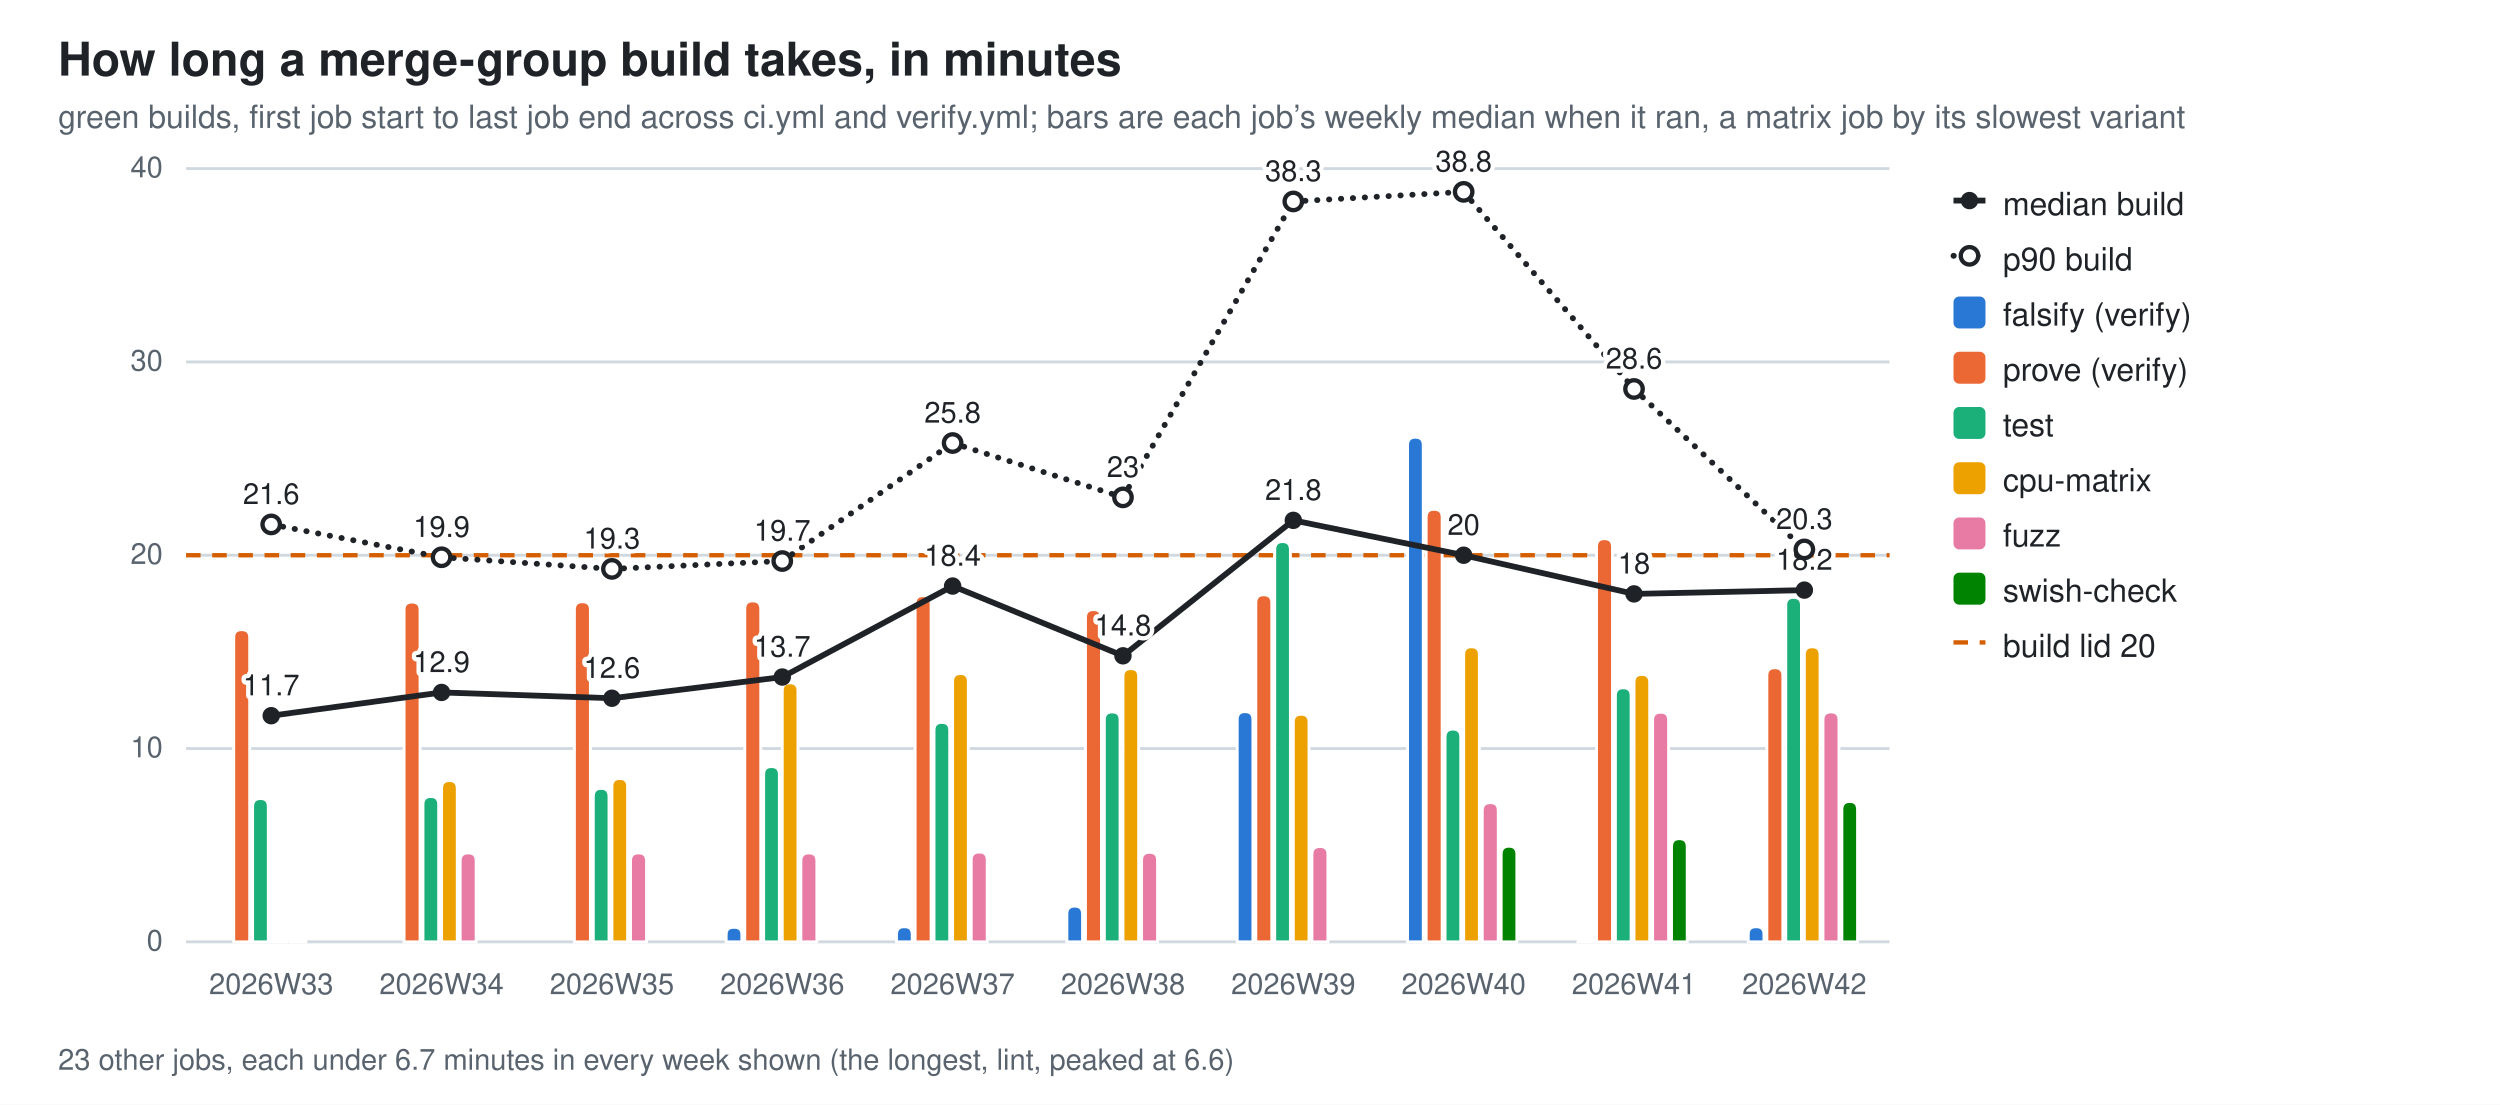
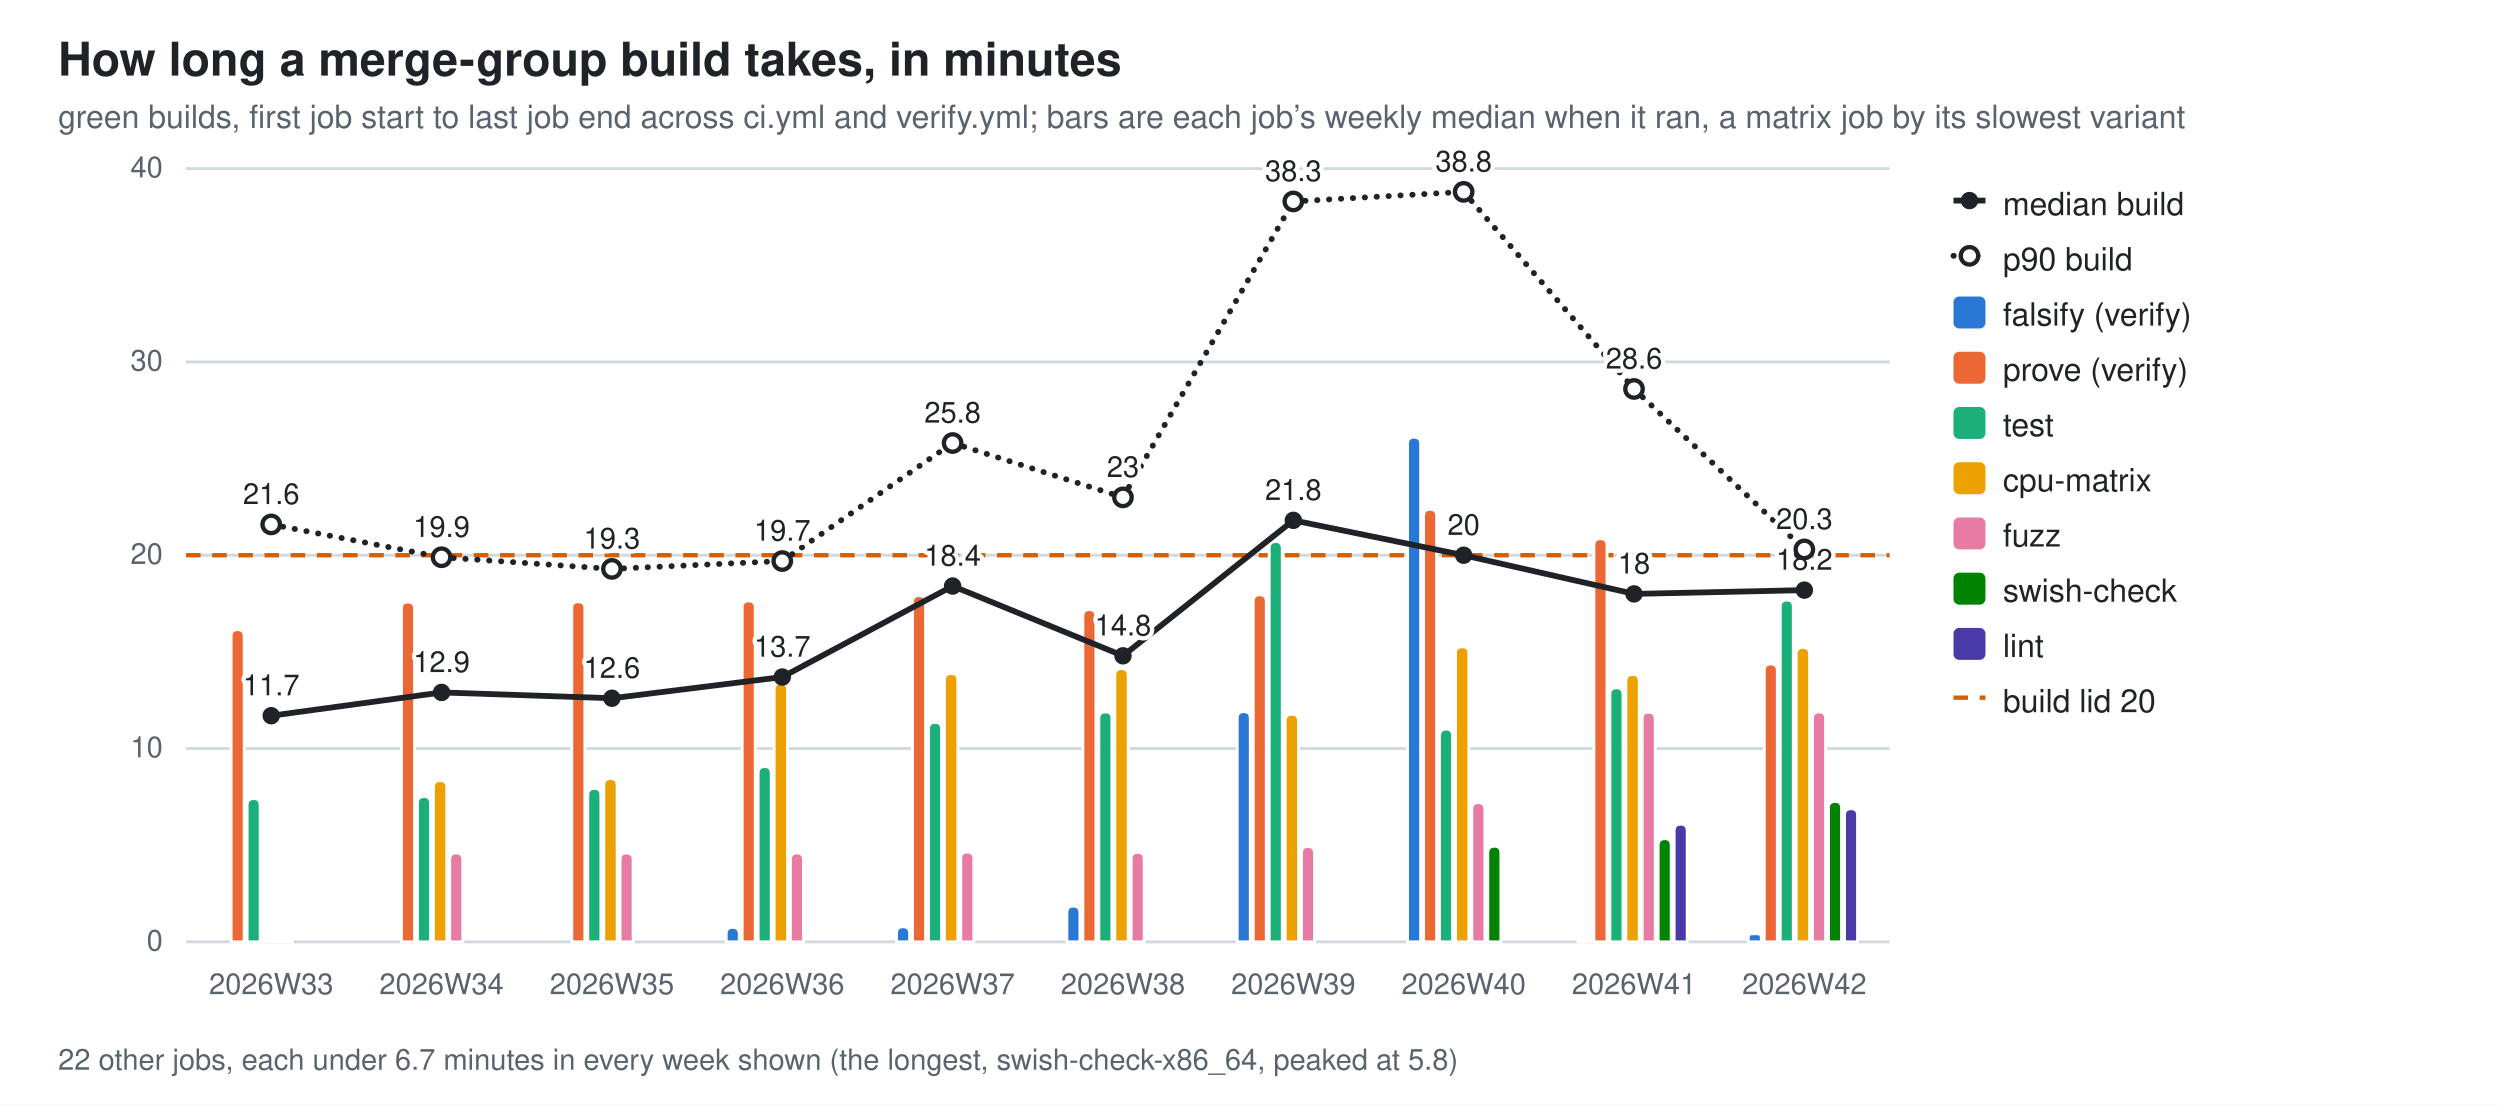
<svg xmlns="http://www.w3.org/2000/svg" width="860" height="380" viewBox="0 0 860 380" role="img" aria-label="How long a merge-group build takes, in minutes">
  <style>
  .bg{fill:#ffffff} .fg{fill:#1f2328} .mut{fill:#59636e} .grid{stroke:#d1d9e0}
  .seg{stroke:#ffffff;stroke-width:1} .tr{stroke:#1f2328;fill:none} .trd{fill:#1f2328} .trh{fill:#ffffff;stroke:#1f2328}
  .val{paint-order:stroke;stroke:#ffffff;stroke-width:3px;stroke-linejoin:round}
-   .s0{fill:#2a78d6}  .s1{fill:#eb6834}  .s2{fill:#1baf7a}  .s3{fill:#eda100}  .s4{fill:#e87ba4}  .s5{fill:#008300}
+   .s0{fill:#2a78d6}  .s1{fill:#eb6834}  .s2{fill:#1baf7a}  .s3{fill:#eda100}  .s4{fill:#e87ba4}  .s5{fill:#008300}  .s6{fill:#4a3aa7}
  @media (prefers-color-scheme: dark){
    .bg{fill:#0d1117} .fg{fill:#e6edf3} .mut{fill:#9198a1} .grid{stroke:#30363d}
-     .seg{stroke:#0d1117} .val{stroke:#0d1117} .tr{stroke:#e6edf3} .trd{fill:#e6edf3} .trh{fill:#0d1117;stroke:#e6edf3} .s0{fill:#3987e5} .s1{fill:#d95926} .s2{fill:#199e70} .s3{fill:#c98500} .s4{fill:#d55181} .s5{fill:#008300}}
+     .seg{stroke:#0d1117} .val{stroke:#0d1117} .tr{stroke:#e6edf3} .trd{fill:#e6edf3} .trh{fill:#0d1117;stroke:#e6edf3} .s0{fill:#3987e5} .s1{fill:#d95926} .s2{fill:#199e70} .s3{fill:#c98500} .s4{fill:#d55181} .s5{fill:#008300} .s6{fill:#9085e9}}
  text{font-family:-apple-system,BlinkMacSystemFont,"Segoe UI",Helvetica,Arial,sans-serif}
</style>
  <rect class="bg" width="860" height="380" />
  <text class="fg" x="20" y="26" font-size="16" font-weight="600">How long a merge-group build takes, in minutes</text>
  <text class="mut" x="20" y="44" font-size="11">green builds, first job start to last job end across ci.yml and verify.yml; bars are each job’s weekly median when it ran, a matrix job by its slowest variant</text>
  <line class="grid" x1="64" y1="324.0" x2="650.0" y2="324.0" stroke-width="1" />
  <text class="mut" x="56" y="327.0" font-size="10" text-anchor="end">0</text>
  <line class="grid" x1="64" y1="257.5" x2="650.0" y2="257.5" stroke-width="1" />
  <text class="mut" x="56" y="260.5" font-size="10" text-anchor="end">10</text>
  <line class="grid" x1="64" y1="191.0" x2="650.0" y2="191.0" stroke-width="1" />
  <text class="mut" x="56" y="194.0" font-size="10" text-anchor="end">20</text>
  <line class="grid" x1="64" y1="124.5" x2="650.0" y2="124.5" stroke-width="1" />
  <text class="mut" x="56" y="127.5" font-size="10" text-anchor="end">30</text>
  <line class="grid" x1="64" y1="58.0" x2="650.0" y2="58.0" stroke-width="1" />
  <text class="mut" x="56" y="61.0" font-size="10" text-anchor="end">40</text>
  <line x1="64" y1="191.0" x2="650.0" y2="191.0" stroke="#D55E00" stroke-width="1.5" stroke-dasharray="5 4" />
-   <path class="seg s1" d="M80.4,324.0 V219.3 Q80.4,216.6 83.1,216.6 H83.1 Q85.9,216.6 85.9,219.3 V324.0 Z" />
-   <path class="seg s2" d="M86.9,324.0 V277.5 Q86.9,274.7 89.6,274.7 H89.6 Q92.3,274.7 92.3,277.5 V324.0 Z" />
-   <path class="seg s3" d="M93.3,324.0 V323.5 Q93.3,323.1 93.8,323.1 H98.3 Q98.7,323.1 98.7,323.5 V324.0 Z" />
-   <path class="seg s4" d="M99.7,324.0 V323.6 Q99.7,323.1 100.2,323.1 H104.7 Q105.2,323.1 105.2,323.6 V324.0 Z" />
+   <path class="seg s1" d="M79.5,324.0 V218.9 Q79.5,216.6 81.7,216.6 H81.7 Q84.0,216.6 84.0,218.9 V324.0 Z" />
+   <path class="seg s2" d="M85.0,324.0 V277.0 Q85.0,274.7 87.3,274.7 H87.3 Q89.5,274.7 89.5,277.0 V324.0 Z" />
+   <path class="seg s3" d="M90.5,324.0 V323.5 Q90.5,323.1 91.0,323.1 H94.6 Q95.1,323.1 95.1,323.5 V324.0 Z" />
+   <path class="seg s4" d="M96.1,324.0 V323.6 Q96.1,323.1 96.5,323.1 H100.1 Q100.6,323.1 100.6,323.6 V324.0 Z" />
  <text class="mut" x="93.3" y="342" font-size="10" text-anchor="middle">2026W33</text>
-   <path class="seg s1" d="M139.0,324.0 V209.8 Q139.0,207.1 141.7,207.1 H141.7 Q144.5,207.1 144.5,209.8 V324.0 Z" />
-   <path class="seg s2" d="M145.5,324.0 V276.7 Q145.5,274.0 148.2,274.0 H148.2 Q150.9,274.0 150.9,276.7 V324.0 Z" />
-   <path class="seg s3" d="M151.9,324.0 V271.3 Q151.9,268.5 154.6,268.5 H154.6 Q157.3,268.5 157.3,271.3 V324.0 Z" />
-   <path class="seg s4" d="M158.3,324.0 V296.1 Q158.3,293.4 161.1,293.4 H161.1 Q163.8,293.4 163.8,296.1 V324.0 Z" />
+   <path class="seg s1" d="M138.1,324.0 V209.3 Q138.1,207.1 140.3,207.1 H140.3 Q142.6,207.1 142.6,209.3 V324.0 Z" />
+   <path class="seg s2" d="M143.6,324.0 V276.3 Q143.6,274.0 145.9,274.0 H145.9 Q148.1,274.0 148.1,276.3 V324.0 Z" />
+   <path class="seg s3" d="M149.1,324.0 V270.8 Q149.1,268.5 151.4,268.5 H151.4 Q153.7,268.5 153.7,270.8 V324.0 Z" />
+   <path class="seg s4" d="M154.7,324.0 V295.7 Q154.7,293.4 156.9,293.4 H156.9 Q159.2,293.4 159.2,295.7 V324.0 Z" />
  <text class="mut" x="151.9" y="342" font-size="10" text-anchor="middle">2026W34</text>
-   <path class="seg s1" d="M197.6,324.0 V209.7 Q197.6,207.0 200.3,207.0 H200.3 Q203.1,207.0 203.1,209.7 V324.0 Z" />
-   <path class="seg s2" d="M204.1,324.0 V274.0 Q204.1,271.2 206.8,271.2 H206.8 Q209.5,271.2 209.5,274.0 V324.0 Z" />
-   <path class="seg s3" d="M210.5,324.0 V270.5 Q210.5,267.8 213.2,267.8 H213.2 Q215.9,267.8 215.9,270.5 V324.0 Z" />
-   <path class="seg s4" d="M216.9,324.0 V296.1 Q216.9,293.4 219.7,293.4 H219.7 Q222.4,293.4 222.4,296.1 V324.0 Z" />
+   <path class="seg s1" d="M196.7,324.0 V209.2 Q196.7,207.0 198.9,207.0 H198.9 Q201.2,207.0 201.2,209.2 V324.0 Z" />
+   <path class="seg s2" d="M202.2,324.0 V273.5 Q202.2,271.2 204.5,271.2 H204.5 Q206.7,271.2 206.7,273.5 V324.0 Z" />
+   <path class="seg s3" d="M207.7,324.0 V270.1 Q207.7,267.8 210.0,267.8 H210.0 Q212.3,267.8 212.3,270.1 V324.0 Z" />
+   <path class="seg s4" d="M213.3,324.0 V295.7 Q213.3,293.4 215.5,293.4 H215.5 Q217.8,293.4 217.8,295.7 V324.0 Z" />
  <text class="mut" x="210.5" y="342" font-size="10" text-anchor="middle">2026W35</text>
-   <path class="seg s0" d="M249.8,324.0 V321.5 Q249.8,319.0 252.3,319.0 H252.7 Q255.2,319.0 255.2,321.5 V324.0 Z" />
-   <path class="seg s1" d="M256.2,324.0 V209.5 Q256.2,206.7 258.9,206.7 H258.9 Q261.7,206.7 261.7,209.5 V324.0 Z" />
-   <path class="seg s2" d="M262.7,324.0 V266.4 Q262.7,263.7 265.4,263.7 H265.4 Q268.1,263.7 268.1,266.4 V324.0 Z" />
-   <path class="seg s3" d="M269.1,324.0 V237.6 Q269.1,234.9 271.8,234.9 H271.8 Q274.5,234.9 274.5,237.6 V324.0 Z" />
-   <path class="seg s4" d="M275.5,324.0 V296.1 Q275.5,293.4 278.3,293.4 H278.3 Q281.0,293.4 281.0,296.1 V324.0 Z" />
+   <path class="seg s0" d="M249.8,324.0 V321.3 Q249.8,319.0 252.0,319.0 H252.0 Q254.3,319.0 254.3,321.3 V324.0 Z" />
+   <path class="seg s1" d="M255.3,324.0 V209.0 Q255.3,206.7 257.5,206.7 H257.5 Q259.8,206.7 259.8,209.0 V324.0 Z" />
+   <path class="seg s2" d="M260.8,324.0 V266.0 Q260.8,263.7 263.1,263.7 H263.1 Q265.3,263.7 265.3,266.0 V324.0 Z" />
+   <path class="seg s3" d="M266.3,324.0 V237.2 Q266.3,234.9 268.6,234.9 H268.6 Q270.9,234.9 270.9,237.2 V324.0 Z" />
+   <path class="seg s4" d="M271.9,324.0 V295.7 Q271.9,293.4 274.1,293.4 H274.1 Q276.4,293.4 276.4,295.7 V324.0 Z" />
  <text class="mut" x="269.1" y="342" font-size="10" text-anchor="middle">2026W36</text>
-   <path class="seg s0" d="M308.4,324.0 V321.4 Q308.4,318.8 311.0,318.8 H311.2 Q313.8,318.8 313.8,321.4 V324.0 Z" />
-   <path class="seg s1" d="M314.8,324.0 V207.6 Q314.8,204.9 317.5,204.9 H317.5 Q320.3,204.9 320.3,207.6 V324.0 Z" />
-   <path class="seg s2" d="M321.3,324.0 V251.2 Q321.3,248.5 324.0,248.5 H324.0 Q326.7,248.5 326.7,251.2 V324.0 Z" />
-   <path class="seg s3" d="M327.7,324.0 V234.4 Q327.7,231.7 330.4,231.7 H330.4 Q333.1,231.7 333.1,234.4 V324.0 Z" />
-   <path class="seg s4" d="M334.1,324.0 V295.8 Q334.1,293.1 336.9,293.1 H336.9 Q339.6,293.1 339.6,295.8 V324.0 Z" />
+   <path class="seg s0" d="M308.4,324.0 V321.1 Q308.4,318.8 310.6,318.8 H310.6 Q312.9,318.8 312.9,321.1 V324.0 Z" />
+   <path class="seg s1" d="M313.9,324.0 V207.1 Q313.9,204.9 316.1,204.9 H316.1 Q318.4,204.9 318.4,207.1 V324.0 Z" />
+   <path class="seg s2" d="M319.4,324.0 V250.8 Q319.4,248.5 321.7,248.5 H321.7 Q323.9,248.5 323.9,250.8 V324.0 Z" />
+   <path class="seg s3" d="M324.9,324.0 V233.9 Q324.9,231.7 327.2,231.7 H327.2 Q329.5,231.7 329.5,233.9 V324.0 Z" />
+   <path class="seg s4" d="M330.5,324.0 V295.3 Q330.5,293.1 332.7,293.1 H332.7 Q335.0,293.1 335.0,295.3 V324.0 Z" />
  <text class="mut" x="327.7" y="342" font-size="10" text-anchor="middle">2026W37</text>
-   <path class="seg s0" d="M367.0,324.0 V314.4 Q367.0,311.7 369.7,311.7 H369.7 Q372.4,311.7 372.4,314.4 V324.0 Z" />
-   <path class="seg s1" d="M373.4,324.0 V212.5 Q373.4,209.7 376.1,209.7 H376.1 Q378.9,209.7 378.9,212.5 V324.0 Z" />
-   <path class="seg s2" d="M379.9,324.0 V247.6 Q379.9,244.9 382.6,244.9 H382.6 Q385.3,244.9 385.3,247.6 V324.0 Z" />
-   <path class="seg s3" d="M386.3,324.0 V232.7 Q386.3,230.0 389.0,230.0 H389.0 Q391.7,230.0 391.7,232.7 V324.0 Z" />
-   <path class="seg s4" d="M392.7,324.0 V295.9 Q392.7,293.2 395.5,293.2 H395.5 Q398.2,293.2 398.2,295.9 V324.0 Z" />
+   <path class="seg s0" d="M367.0,324.0 V314.0 Q367.0,311.7 369.2,311.7 H369.2 Q371.5,311.7 371.5,314.0 V324.0 Z" />
+   <path class="seg s1" d="M372.5,324.0 V212.0 Q372.5,209.7 374.7,209.7 H374.7 Q377.0,209.7 377.0,212.0 V324.0 Z" />
+   <path class="seg s2" d="M378.0,324.0 V247.1 Q378.0,244.9 380.3,244.9 H380.3 Q382.5,244.9 382.5,247.1 V324.0 Z" />
+   <path class="seg s3" d="M383.5,324.0 V232.3 Q383.5,230.0 385.8,230.0 H385.8 Q388.1,230.0 388.1,232.3 V324.0 Z" />
+   <path class="seg s4" d="M389.1,324.0 V295.5 Q389.1,293.2 391.3,293.2 H391.3 Q393.6,293.2 393.6,295.5 V324.0 Z" />
  <text class="mut" x="386.3" y="342" font-size="10" text-anchor="middle">2026W38</text>
-   <path class="seg s0" d="M425.6,324.0 V247.5 Q425.6,244.8 428.3,244.8 H428.3 Q431.0,244.8 431.0,247.5 V324.0 Z" />
-   <path class="seg s1" d="M432.0,324.0 V207.4 Q432.0,204.6 434.7,204.6 H434.7 Q437.5,204.6 437.5,207.4 V324.0 Z" />
-   <path class="seg s2" d="M438.5,324.0 V189.1 Q438.5,186.3 441.2,186.3 H441.2 Q443.9,186.3 443.9,189.1 V324.0 Z" />
-   <path class="seg s3" d="M444.9,324.0 V248.4 Q444.9,245.7 447.6,245.7 H447.6 Q450.3,245.7 450.3,248.4 V324.0 Z" />
-   <path class="seg s4" d="M451.3,324.0 V293.9 Q451.3,291.2 454.1,291.2 H454.1 Q456.8,291.2 456.8,293.9 V324.0 Z" />
+   <path class="seg s0" d="M425.6,324.0 V247.0 Q425.6,244.8 427.8,244.8 H427.8 Q430.1,244.8 430.1,247.0 V324.0 Z" />
+   <path class="seg s1" d="M431.1,324.0 V206.9 Q431.1,204.6 433.3,204.6 H433.3 Q435.6,204.6 435.6,206.9 V324.0 Z" />
+   <path class="seg s2" d="M436.6,324.0 V188.6 Q436.6,186.3 438.9,186.3 H438.9 Q441.1,186.3 441.1,188.6 V324.0 Z" />
+   <path class="seg s3" d="M442.1,324.0 V248.0 Q442.1,245.7 444.4,245.7 H444.4 Q446.7,245.7 446.7,248.0 V324.0 Z" />
+   <path class="seg s4" d="M447.7,324.0 V293.5 Q447.7,291.2 449.9,291.2 H449.9 Q452.2,291.2 452.2,293.5 V324.0 Z" />
  <text class="mut" x="444.9" y="342" font-size="10" text-anchor="middle">2026W39</text>
-   <path class="seg s0" d="M484.2,324.0 V153.1 Q484.2,150.4 486.9,150.4 H486.9 Q489.6,150.4 489.6,153.1 V324.0 Z" />
-   <path class="seg s1" d="M490.6,324.0 V177.9 Q490.6,175.2 493.3,175.2 H493.3 Q496.1,175.2 496.1,177.9 V324.0 Z" />
-   <path class="seg s2" d="M497.1,324.0 V253.6 Q497.1,250.8 499.8,250.8 H499.8 Q502.5,250.8 502.5,253.6 V324.0 Z" />
-   <path class="seg s3" d="M503.5,324.0 V225.2 Q503.5,222.5 506.2,222.5 H506.2 Q508.9,222.5 508.9,225.2 V324.0 Z" />
-   <path class="seg s4" d="M509.9,324.0 V278.8 Q509.9,276.1 512.7,276.1 H512.7 Q515.4,276.1 515.4,278.8 V324.0 Z" />
-   <path class="seg s5" d="M516.4,324.0 V293.9 Q516.4,291.1 519.1,291.1 H519.1 Q521.8,291.1 521.8,293.9 V324.0 Z" />
+   <path class="seg s0" d="M484.2,324.0 V152.6 Q484.2,150.4 486.4,150.4 H486.4 Q488.7,150.4 488.7,152.6 V324.0 Z" />
+   <path class="seg s1" d="M489.7,324.0 V177.4 Q489.7,175.2 491.9,175.2 H491.9 Q494.2,175.2 494.2,177.4 V324.0 Z" />
+   <path class="seg s2" d="M495.2,324.0 V253.1 Q495.2,250.8 497.5,250.8 H497.5 Q499.7,250.8 499.7,253.1 V324.0 Z" />
+   <path class="seg s3" d="M500.7,324.0 V224.7 Q500.7,222.5 503.0,222.5 H503.0 Q505.3,222.5 505.3,224.7 V324.0 Z" />
+   <path class="seg s4" d="M506.3,324.0 V278.4 Q506.3,276.1 508.5,276.1 H508.5 Q510.8,276.1 510.8,278.4 V324.0 Z" />
+   <path class="seg s5" d="M511.8,324.0 V293.4 Q511.8,291.1 514.1,291.1 H514.1 Q516.3,291.1 516.3,293.4 V324.0 Z" />
  <text class="mut" x="503.5" y="342" font-size="10" text-anchor="middle">2026W40</text>
-   <path class="seg s0" d="M542.8,324.0 V323.8 Q542.8,323.6 543.0,323.6 H548.0 Q548.2,323.6 548.2,323.8 V324.0 Z" />
-   <path class="seg s1" d="M549.2,324.0 V188.1 Q549.2,185.3 551.9,185.3 H551.9 Q554.7,185.3 554.7,188.1 V324.0 Z" />
-   <path class="seg s2" d="M555.7,324.0 V239.3 Q555.7,236.6 558.4,236.6 H558.4 Q561.1,236.6 561.1,239.3 V324.0 Z" />
-   <path class="seg s3" d="M562.1,324.0 V234.7 Q562.1,232.0 564.8,232.0 H564.8 Q567.5,232.0 567.5,234.7 V324.0 Z" />
-   <path class="seg s4" d="M568.5,324.0 V247.7 Q568.5,245.0 571.3,245.0 H571.3 Q574.0,245.0 574.0,247.7 V324.0 Z" />
-   <path class="seg s5" d="M575.0,324.0 V291.3 Q575.0,288.5 577.7,288.5 H577.7 Q580.4,288.5 580.4,291.3 V324.0 Z" />
+   <path class="seg s0" d="M542.8,324.0 V323.8 Q542.8,323.6 543.0,323.6 H547.1 Q547.3,323.6 547.3,323.8 V324.0 Z" />
+   <path class="seg s1" d="M548.3,324.0 V187.6 Q548.3,185.3 550.5,185.3 H550.5 Q552.8,185.3 552.8,187.6 V324.0 Z" />
+   <path class="seg s2" d="M553.8,324.0 V238.8 Q553.8,236.6 556.1,236.6 H556.1 Q558.3,236.6 558.3,238.8 V324.0 Z" />
+   <path class="seg s3" d="M559.3,324.0 V234.3 Q559.3,232.0 561.6,232.0 H561.6 Q563.9,232.0 563.9,234.3 V324.0 Z" />
+   <path class="seg s4" d="M564.9,324.0 V247.2 Q564.9,245.0 567.1,245.0 H567.1 Q569.4,245.0 569.4,247.2 V324.0 Z" />
+   <path class="seg s5" d="M570.4,324.0 V290.8 Q570.4,288.5 572.7,288.5 H572.7 Q574.9,288.5 574.9,290.8 V324.0 Z" />
+   <path class="seg s6" d="M575.9,324.0 V285.8 Q575.9,283.5 578.2,283.5 H578.2 Q580.4,283.5 580.4,285.8 V324.0 Z" />
  <text class="mut" x="562.1" y="342" font-size="10" text-anchor="middle">2026W41</text>
-   <path class="seg s0" d="M601.4,324.0 V321.4 Q601.4,318.8 604.0,318.8 H604.2 Q606.8,318.8 606.8,321.4 V324.0 Z" />
-   <path class="seg s1" d="M607.8,324.0 V232.4 Q607.8,229.7 610.5,229.7 H610.5 Q613.3,229.7 613.3,232.4 V324.0 Z" />
-   <path class="seg s2" d="M614.3,324.0 V208.2 Q614.3,205.5 617.0,205.5 H617.0 Q619.7,205.5 619.7,208.2 V324.0 Z" />
-   <path class="seg s3" d="M620.7,324.0 V225.2 Q620.7,222.5 623.4,222.5 H623.4 Q626.1,222.5 626.1,225.2 V324.0 Z" />
-   <path class="seg s4" d="M627.1,324.0 V247.6 Q627.1,244.9 629.9,244.9 H629.9 Q632.6,244.9 632.6,247.6 V324.0 Z" />
-   <path class="seg s5" d="M633.6,324.0 V278.5 Q633.6,275.7 636.3,275.7 H636.3 Q639.0,275.7 639.0,278.5 V324.0 Z" />
+   <path class="seg s0" d="M601.4,324.0 V322.6 Q601.4,321.2 602.7,321.2 H604.5 Q605.9,321.2 605.9,322.6 V324.0 Z" />
+   <path class="seg s1" d="M606.9,324.0 V230.7 Q606.9,228.4 609.1,228.4 H609.1 Q611.4,228.4 611.4,230.7 V324.0 Z" />
+   <path class="seg s2" d="M612.4,324.0 V208.7 Q612.4,206.4 614.7,206.4 H614.7 Q616.9,206.4 616.9,208.7 V324.0 Z" />
+   <path class="seg s3" d="M617.9,324.0 V225.0 Q617.9,222.7 620.2,222.7 H620.2 Q622.5,222.7 622.5,225.0 V324.0 Z" />
+   <path class="seg s4" d="M623.5,324.0 V247.1 Q623.5,244.9 625.7,244.9 H625.7 Q628.0,244.9 628.0,247.1 V324.0 Z" />
+   <path class="seg s5" d="M629.0,324.0 V277.9 Q629.0,275.7 631.3,275.7 H631.3 Q633.5,275.7 633.5,277.9 V324.0 Z" />
+   <path class="seg s6" d="M634.5,324.0 V280.4 Q634.5,278.2 636.8,278.2 H636.8 Q639.0,278.2 639.0,280.4 V324.0 Z" />
  <text class="mut" x="620.7" y="342" font-size="10" text-anchor="middle">2026W42</text>
  <line class="tr" x1="93.3" y1="246.2" x2="151.9" y2="238.2" stroke-width="2" />
  <line class="tr" x1="151.9" y1="238.2" x2="210.5" y2="240.2" stroke-width="2" />
  <line class="tr" x1="210.5" y1="240.2" x2="269.1" y2="232.9" stroke-width="2" />
  <line class="tr" x1="269.1" y1="232.9" x2="327.7" y2="201.6" stroke-width="2" />
  <line class="tr" x1="327.7" y1="201.6" x2="386.3" y2="225.6" stroke-width="2" />
  <line class="tr" x1="386.3" y1="225.6" x2="444.9" y2="179.0" stroke-width="2" />
  <line class="tr" x1="444.9" y1="179.0" x2="503.5" y2="191.0" stroke-width="2" />
  <line class="tr" x1="503.5" y1="191.0" x2="562.1" y2="204.3" stroke-width="2" />
  <line class="tr" x1="562.1" y1="204.3" x2="620.7" y2="203.0" stroke-width="2" />
  <circle class="trd" cx="93.3" cy="246.2" r="3" />
  <text class="fg val" x="93.3" y="239.2" font-size="10" text-anchor="middle">11.7</text>
  <circle class="trd" cx="151.9" cy="238.2" r="3" />
  <text class="fg val" x="151.9" y="231.2" font-size="10" text-anchor="middle">12.9</text>
  <circle class="trd" cx="210.5" cy="240.2" r="3" />
  <text class="fg val" x="210.5" y="233.2" font-size="10" text-anchor="middle">12.6</text>
  <circle class="trd" cx="269.1" cy="232.9" r="3" />
  <text class="fg val" x="269.1" y="225.9" font-size="10" text-anchor="middle">13.7</text>
  <circle class="trd" cx="327.7" cy="201.6" r="3" />
  <text class="fg val" x="327.7" y="194.6" font-size="10" text-anchor="middle">18.4</text>
  <circle class="trd" cx="386.3" cy="225.6" r="3" />
  <text class="fg val" x="386.3" y="218.6" font-size="10" text-anchor="middle">14.8</text>
  <circle class="trd" cx="444.9" cy="179.0" r="3" />
  <text class="fg val" x="444.9" y="172.0" font-size="10" text-anchor="middle">21.8</text>
  <circle class="trd" cx="503.5" cy="191.0" r="3" />
  <text class="fg val" x="503.5" y="184.0" font-size="10" text-anchor="middle">20</text>
  <circle class="trd" cx="562.1" cy="204.3" r="3" />
  <text class="fg val" x="562.1" y="197.3" font-size="10" text-anchor="middle">18</text>
  <circle class="trd" cx="620.7" cy="203.0" r="3" />
  <text class="fg val" x="620.7" y="196.0" font-size="10" text-anchor="middle">18.2</text>
  <line class="tr" x1="93.3" y1="180.4" x2="151.9" y2="191.7" stroke-width="2" stroke-dasharray="0.1 4" stroke-linecap="round" />
  <line class="tr" x1="151.9" y1="191.7" x2="210.5" y2="195.7" stroke-width="2" stroke-dasharray="0.1 4" stroke-linecap="round" />
  <line class="tr" x1="210.5" y1="195.7" x2="269.1" y2="193.0" stroke-width="2" stroke-dasharray="0.1 4" stroke-linecap="round" />
  <line class="tr" x1="269.1" y1="193.0" x2="327.7" y2="152.4" stroke-width="2" stroke-dasharray="0.1 4" stroke-linecap="round" />
  <line class="tr" x1="327.7" y1="152.4" x2="386.3" y2="171.1" stroke-width="2" stroke-dasharray="0.1 4" stroke-linecap="round" />
  <line class="tr" x1="386.3" y1="171.1" x2="444.9" y2="69.3" stroke-width="2" stroke-dasharray="0.1 4" stroke-linecap="round" />
  <line class="tr" x1="444.9" y1="69.3" x2="503.5" y2="66.0" stroke-width="2" stroke-dasharray="0.1 4" stroke-linecap="round" />
  <line class="tr" x1="503.5" y1="66.0" x2="562.1" y2="133.8" stroke-width="2" stroke-dasharray="0.1 4" stroke-linecap="round" />
  <line class="tr" x1="562.1" y1="133.8" x2="620.7" y2="189.0" stroke-width="2" stroke-dasharray="0.1 4" stroke-linecap="round" />
  <circle class="trh" cx="93.3" cy="180.4" r="3" stroke-width="1.5" />
  <text class="fg val" x="93.3" y="173.4" font-size="10" text-anchor="middle">21.6</text>
  <circle class="trh" cx="151.9" cy="191.7" r="3" stroke-width="1.5" />
  <text class="fg val" x="151.9" y="184.7" font-size="10" text-anchor="middle">19.9</text>
  <circle class="trh" cx="210.5" cy="195.7" r="3" stroke-width="1.5" />
  <text class="fg val" x="210.5" y="188.7" font-size="10" text-anchor="middle">19.3</text>
  <circle class="trh" cx="269.1" cy="193.0" r="3" stroke-width="1.5" />
  <text class="fg val" x="269.1" y="186.0" font-size="10" text-anchor="middle">19.7</text>
  <circle class="trh" cx="327.7" cy="152.4" r="3" stroke-width="1.5" />
  <text class="fg val" x="327.7" y="145.4" font-size="10" text-anchor="middle">25.8</text>
  <circle class="trh" cx="386.3" cy="171.1" r="3" stroke-width="1.5" />
  <text class="fg val" x="386.3" y="164.1" font-size="10" text-anchor="middle">23</text>
  <circle class="trh" cx="444.9" cy="69.3" r="3" stroke-width="1.5" />
  <text class="fg val" x="444.9" y="62.3" font-size="10" text-anchor="middle">38.3</text>
  <circle class="trh" cx="503.5" cy="66.0" r="3" stroke-width="1.5" />
  <text class="fg val" x="503.5" y="59.0" font-size="10" text-anchor="middle">38.8</text>
  <circle class="trh" cx="562.1" cy="133.8" r="3" stroke-width="1.5" />
  <text class="fg val" x="562.1" y="126.8" font-size="10" text-anchor="middle">28.6</text>
  <circle class="trh" cx="620.7" cy="189.0" r="3" stroke-width="1.5" />
  <text class="fg val" x="620.7" y="182.0" font-size="10" text-anchor="middle">20.3</text>
-   <text class="mut" x="20" y="368" font-size="10">23 other jobs, each under 6.7 minutes in every week shown (the longest, lint, peaked at 6.6)</text>
+   <text class="mut" x="20" y="368" font-size="10">22 other jobs, each under 6.7 minutes in every week shown (the longest, swish-check-x86_64, peaked at 5.8)</text>
  <line class="tr" x1="672" y1="69" x2="683" y2="69" stroke-width="2" />
  <circle class="trd" cx="677.5" cy="69" r="3" />
  <text class="fg" y="74" font-size="11">
    <tspan x="689" dy="0">median build</tspan>
  </text>
  <line class="tr" x1="672" y1="88" x2="683" y2="88" stroke-width="2" stroke-dasharray="0.1 4" stroke-linecap="round" />
  <circle class="trh" cx="677.5" cy="88" r="3" stroke-width="1.5" />
  <text class="fg" y="93" font-size="11">
    <tspan x="689" dy="0">p90 build</tspan>
  </text>
  <rect class="s0" x="672" y="102" width="11" height="11" rx="2" />
  <text class="fg" y="112" font-size="11">
    <tspan x="689" dy="0">falsify (verify)</tspan>
  </text>
  <rect class="s1" x="672" y="121" width="11" height="11" rx="2" />
  <text class="fg" y="131" font-size="11">
    <tspan x="689" dy="0">prove (verify)</tspan>
  </text>
  <rect class="s2" x="672" y="140" width="11" height="11" rx="2" />
  <text class="fg" y="150" font-size="11">
    <tspan x="689" dy="0">test</tspan>
  </text>
  <rect class="s3" x="672" y="159" width="11" height="11" rx="2" />
  <text class="fg" y="169" font-size="11">
    <tspan x="689" dy="0">cpu-matrix</tspan>
  </text>
  <rect class="s4" x="672" y="178" width="11" height="11" rx="2" />
  <text class="fg" y="188" font-size="11">
    <tspan x="689" dy="0">fuzz</tspan>
  </text>
  <rect class="s5" x="672" y="197" width="11" height="11" rx="2" />
  <text class="fg" y="207" font-size="11">
    <tspan x="689" dy="0">swish-check</tspan>
  </text>
-   <line x1="672" y1="221" x2="683" y2="221" stroke="#D55E00" stroke-width="1.5" stroke-dasharray="5 4" />
-   <text class="fg" x="689" y="226" font-size="11">build lid 20</text>
+   <rect class="s6" x="672" y="216" width="11" height="11" rx="2" />
+   <text class="fg" y="226" font-size="11">
+     <tspan x="689" dy="0">lint</tspan>
+   </text>
+   <line x1="672" y1="240" x2="683" y2="240" stroke="#D55E00" stroke-width="1.5" stroke-dasharray="5 4" />
+   <text class="fg" x="689" y="245" font-size="11">build lid 20</text>
</svg>
